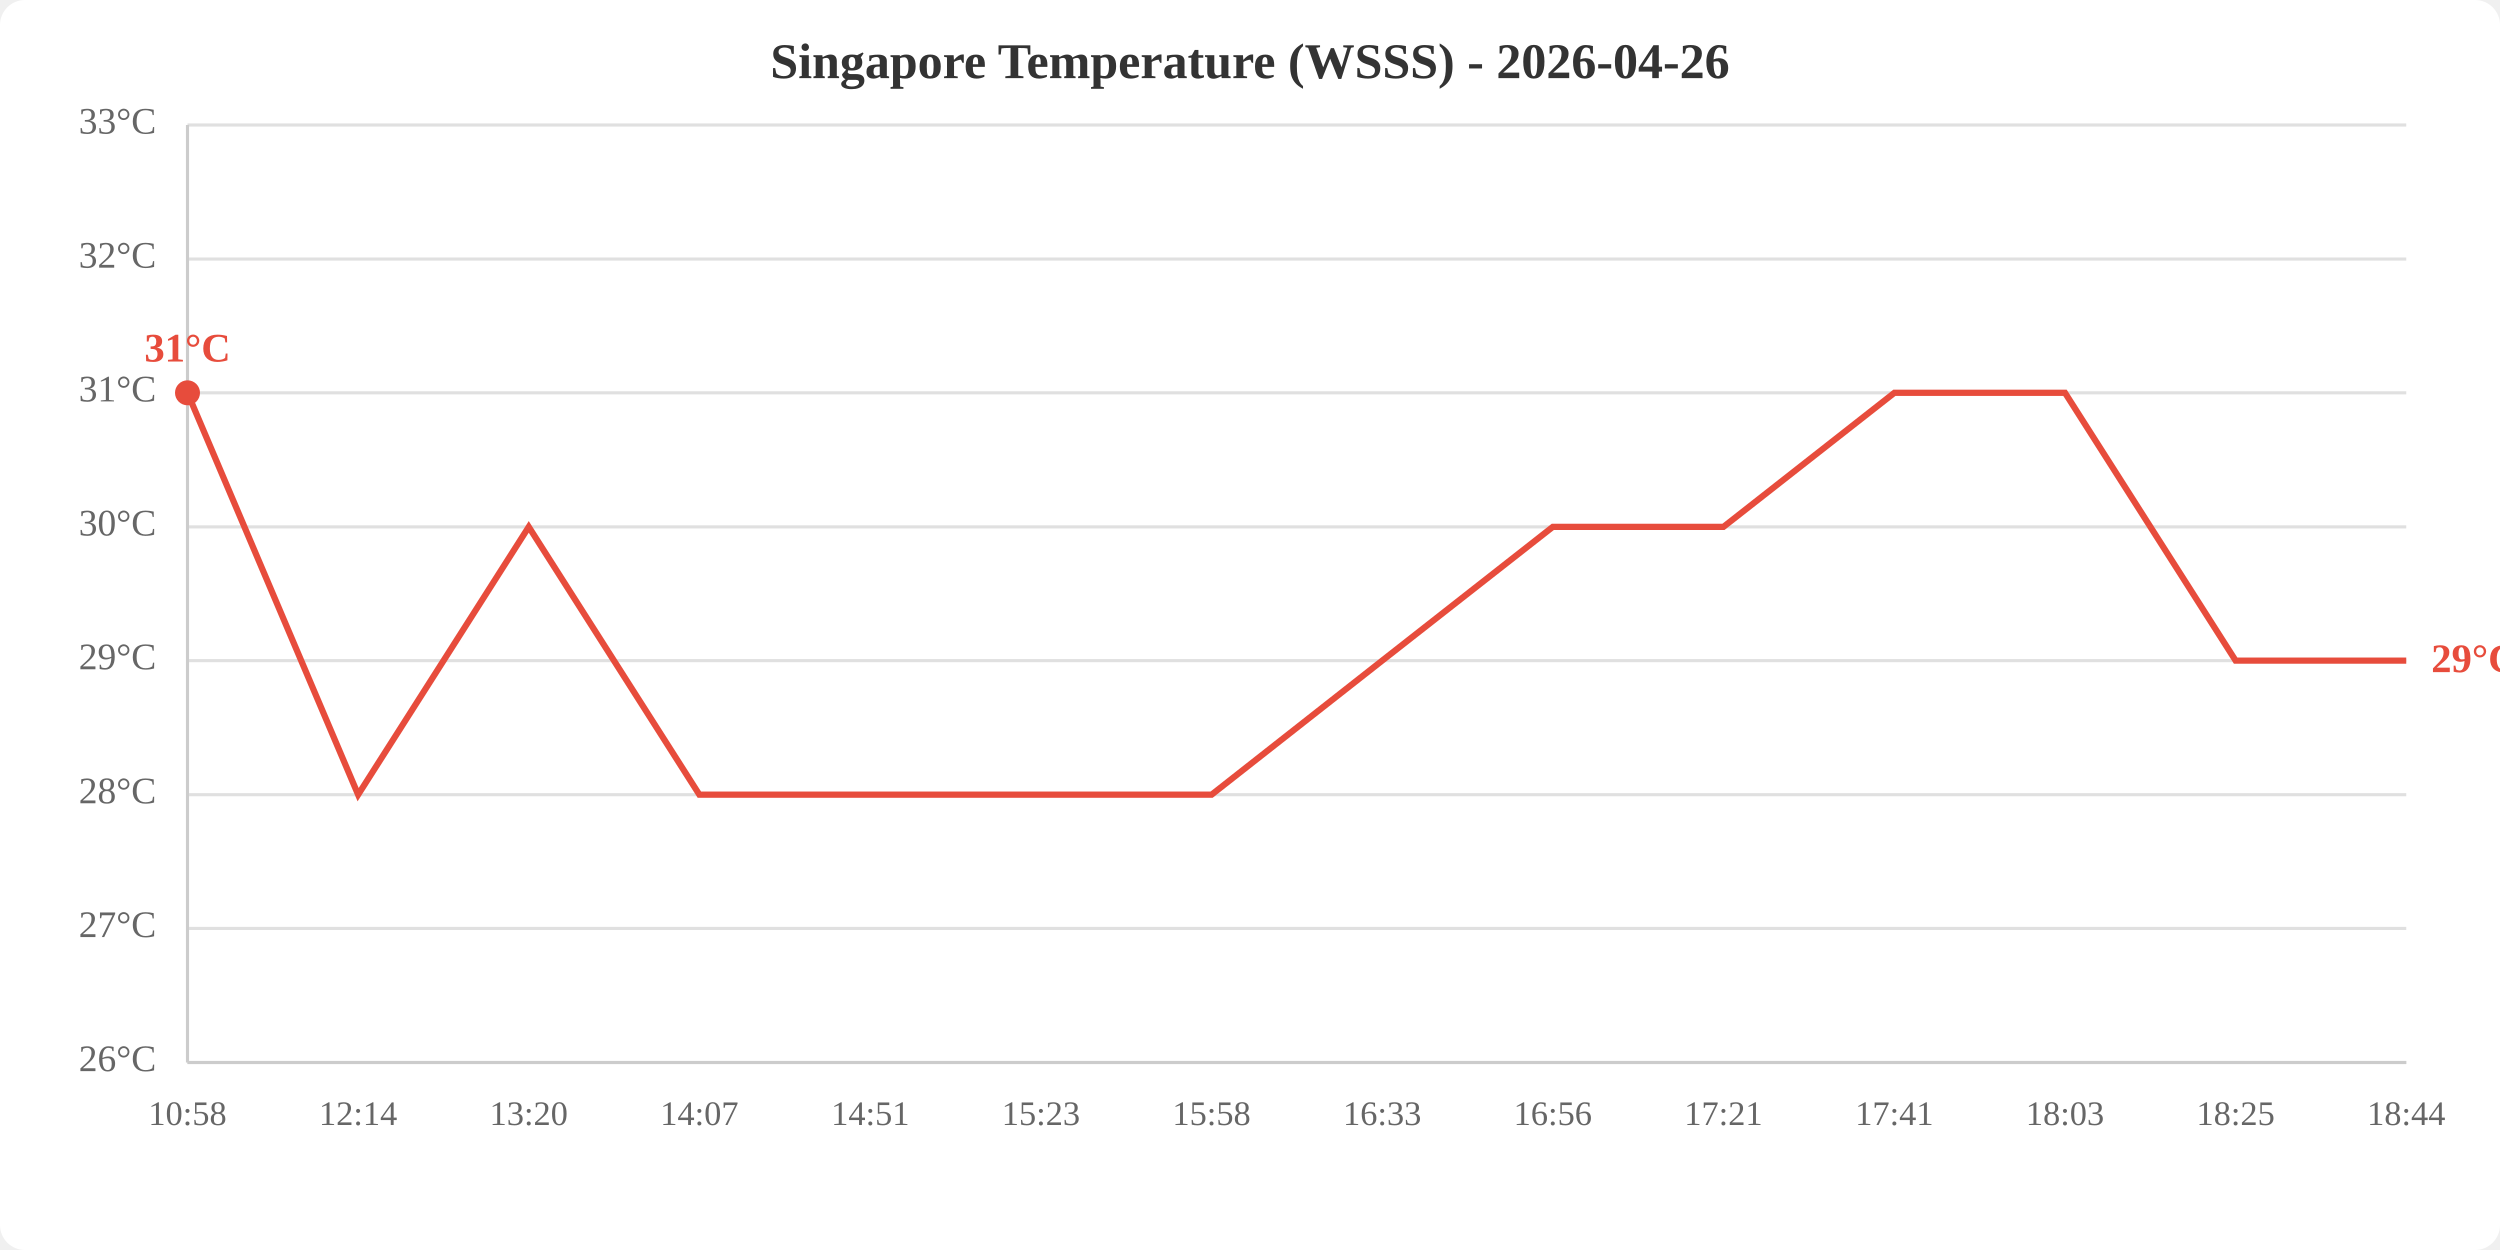
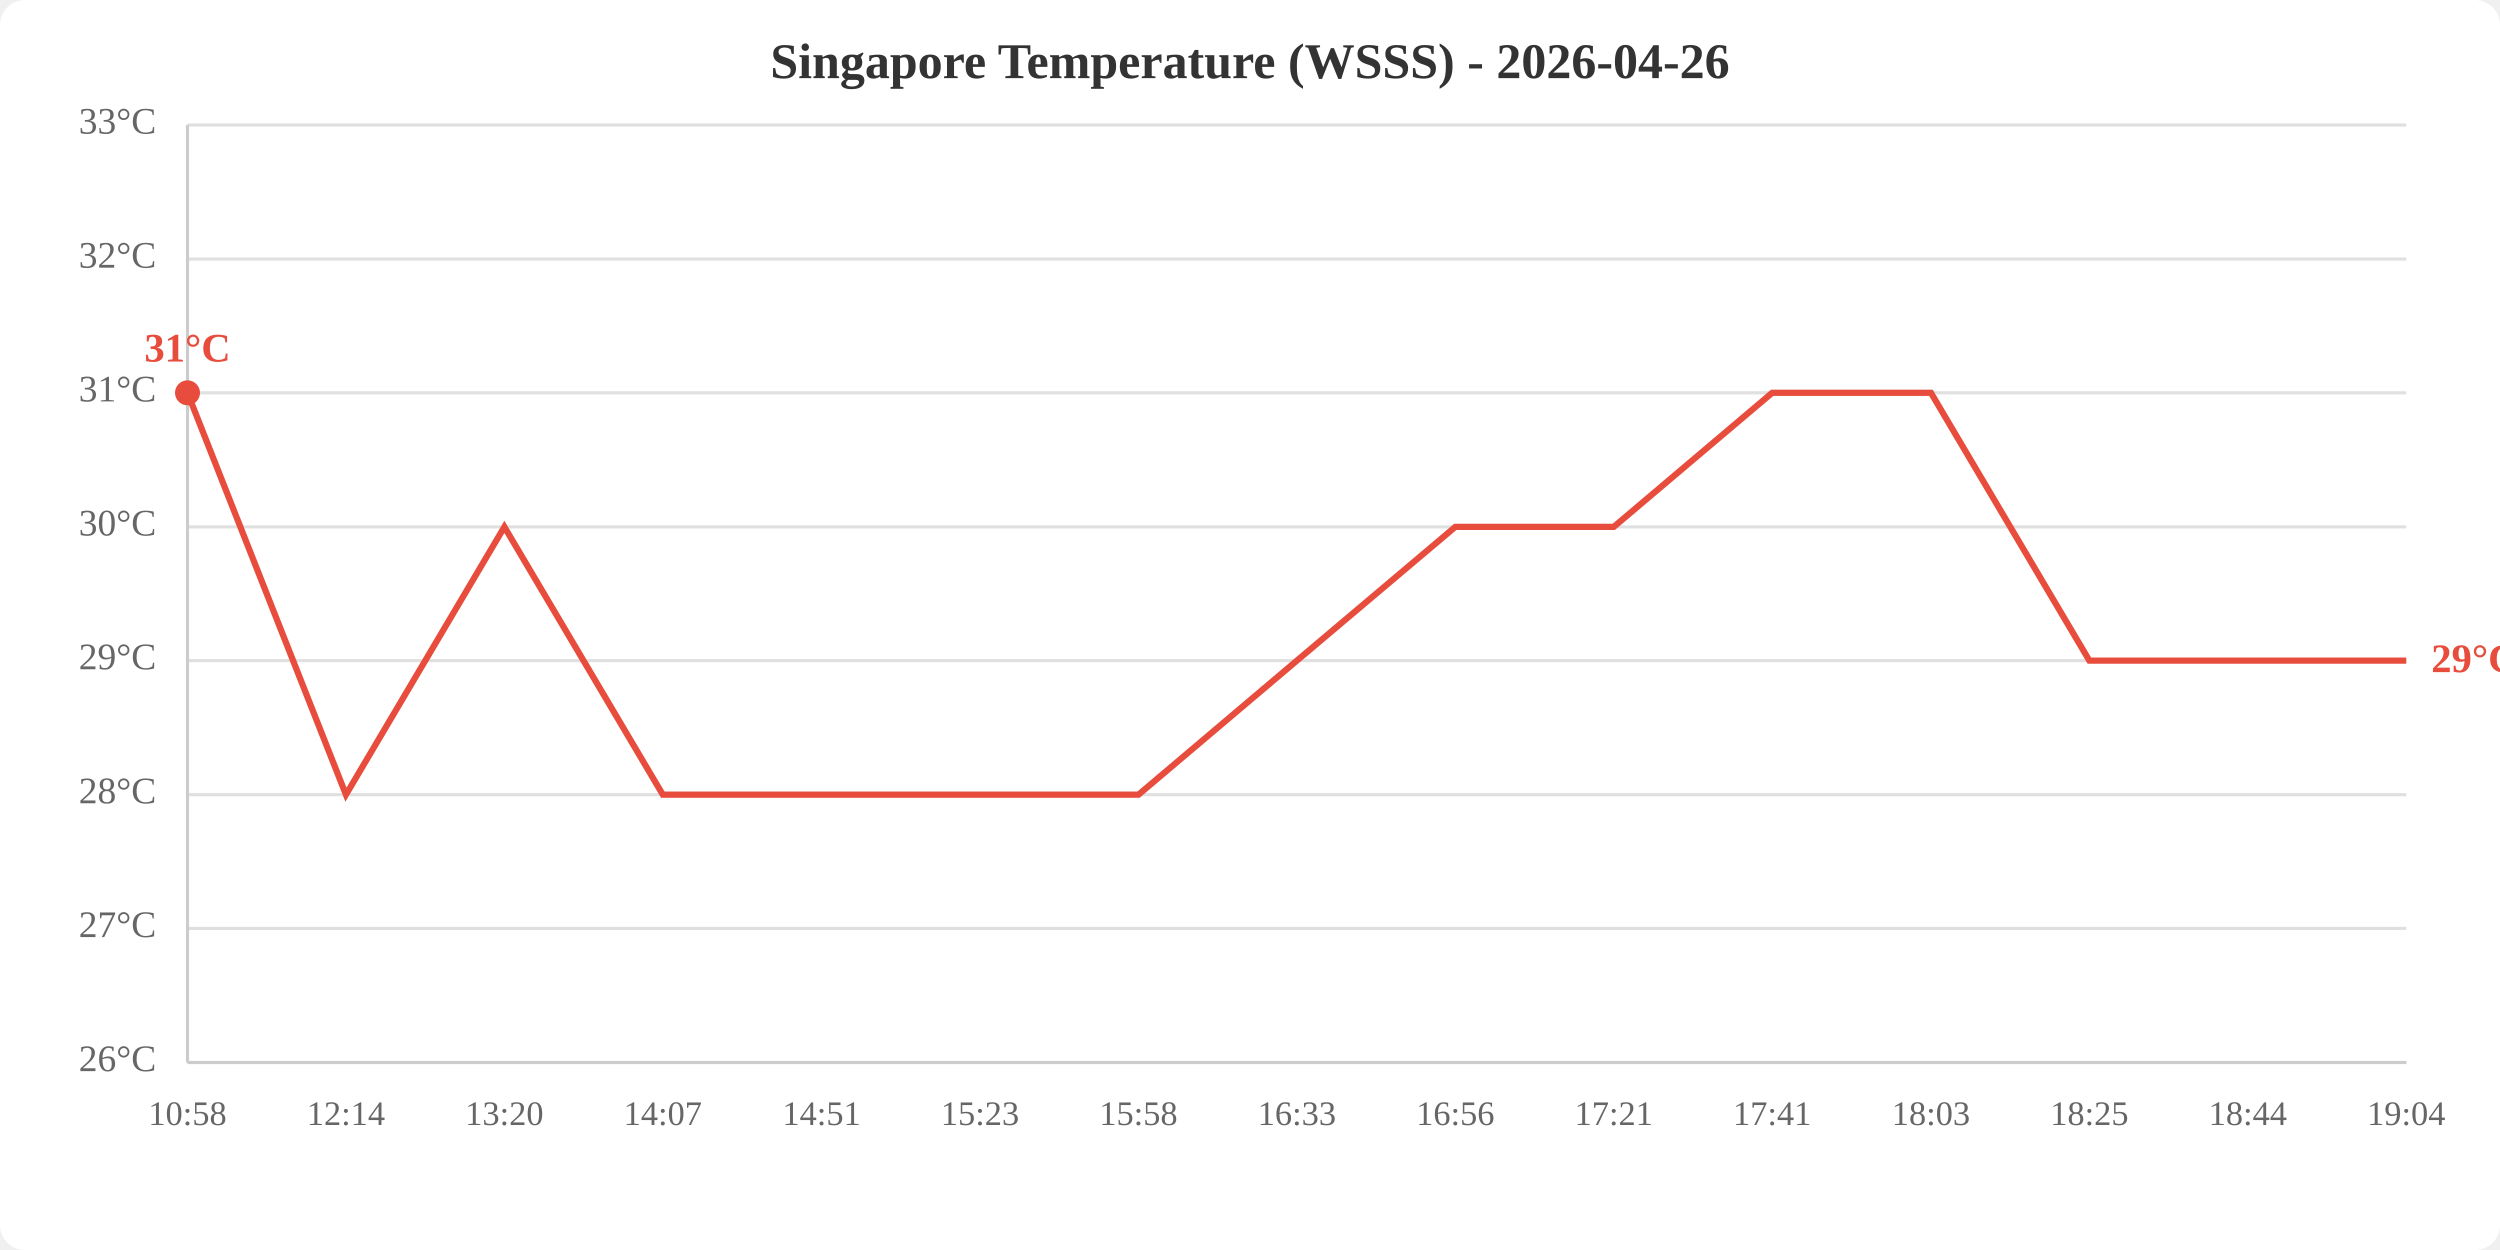
<svg xmlns="http://www.w3.org/2000/svg" viewBox="0 0 800 400" width="800" height="400">
  <rect width="800" height="400" fill="white" rx="8" />
  <text x="400.0" y="25" text-anchor="middle" font-size="16" font-weight="bold" fill="#333">Singapore Temperature (WSSS) - 2026-04-26</text>
  <line x1="60" y1="340.0" x2="770" y2="340.0" stroke="#e0e0e0" stroke-width="1" />
  <line x1="60" y1="297.1" x2="770" y2="297.1" stroke="#e0e0e0" stroke-width="1" />
  <line x1="60" y1="254.3" x2="770" y2="254.3" stroke="#e0e0e0" stroke-width="1" />
  <line x1="60" y1="211.4" x2="770" y2="211.4" stroke="#e0e0e0" stroke-width="1" />
  <line x1="60" y1="168.6" x2="770" y2="168.6" stroke="#e0e0e0" stroke-width="1" />
  <line x1="60" y1="125.7" x2="770" y2="125.7" stroke="#e0e0e0" stroke-width="1" />
  <line x1="60" y1="82.9" x2="770" y2="82.9" stroke="#e0e0e0" stroke-width="1" />
  <line x1="60" y1="40.0" x2="770" y2="40.0" stroke="#e0e0e0" stroke-width="1" />
  <text x="50" y="340.0" text-anchor="end" dominant-baseline="middle" fill="#666" font-size="12">26°C</text>
  <text x="50" y="297.1" text-anchor="end" dominant-baseline="middle" fill="#666" font-size="12">27°C</text>
  <text x="50" y="254.3" text-anchor="end" dominant-baseline="middle" fill="#666" font-size="12">28°C</text>
  <text x="50" y="211.4" text-anchor="end" dominant-baseline="middle" fill="#666" font-size="12">29°C</text>
  <text x="50" y="168.6" text-anchor="end" dominant-baseline="middle" fill="#666" font-size="12">30°C</text>
  <text x="50" y="125.7" text-anchor="end" dominant-baseline="middle" fill="#666" font-size="12">31°C</text>
  <text x="50" y="82.9" text-anchor="end" dominant-baseline="middle" fill="#666" font-size="12">32°C</text>
  <text x="50" y="40.0" text-anchor="end" dominant-baseline="middle" fill="#666" font-size="12">33°C</text>
  <text x="60.0" y="360" text-anchor="middle" fill="#666" font-size="11">10:58</text>
-   <text x="114.6" y="360" text-anchor="middle" fill="#666" font-size="11">12:14</text>
-   <text x="169.2" y="360" text-anchor="middle" fill="#666" font-size="11">13:20</text>
-   <text x="223.8" y="360" text-anchor="middle" fill="#666" font-size="11">14:07</text>
-   <text x="278.5" y="360" text-anchor="middle" fill="#666" font-size="11">14:51</text>
-   <text x="333.1" y="360" text-anchor="middle" fill="#666" font-size="11">15:23</text>
-   <text x="387.7" y="360" text-anchor="middle" fill="#666" font-size="11">15:58</text>
-   <text x="442.3" y="360" text-anchor="middle" fill="#666" font-size="11">16:33</text>
-   <text x="496.9" y="360" text-anchor="middle" fill="#666" font-size="11">16:56</text>
-   <text x="551.5" y="360" text-anchor="middle" fill="#666" font-size="11">17:21</text>
-   <text x="606.2" y="360" text-anchor="middle" fill="#666" font-size="11">17:41</text>
-   <text x="660.8" y="360" text-anchor="middle" fill="#666" font-size="11">18:03</text>
-   <text x="715.4" y="360" text-anchor="middle" fill="#666" font-size="11">18:25</text>
-   <text x="770.0" y="360" text-anchor="middle" fill="#666" font-size="11">18:44</text>
+   <text x="110.7" y="360" text-anchor="middle" fill="#666" font-size="11">12:14</text>
+   <text x="161.4" y="360" text-anchor="middle" fill="#666" font-size="11">13:20</text>
+   <text x="212.1" y="360" text-anchor="middle" fill="#666" font-size="11">14:07</text>
+   <text x="262.9" y="360" text-anchor="middle" fill="#666" font-size="11">14:51</text>
+   <text x="313.6" y="360" text-anchor="middle" fill="#666" font-size="11">15:23</text>
+   <text x="364.3" y="360" text-anchor="middle" fill="#666" font-size="11">15:58</text>
+   <text x="415.0" y="360" text-anchor="middle" fill="#666" font-size="11">16:33</text>
+   <text x="465.7" y="360" text-anchor="middle" fill="#666" font-size="11">16:56</text>
+   <text x="516.4" y="360" text-anchor="middle" fill="#666" font-size="11">17:21</text>
+   <text x="567.1" y="360" text-anchor="middle" fill="#666" font-size="11">17:41</text>
+   <text x="617.9" y="360" text-anchor="middle" fill="#666" font-size="11">18:03</text>
+   <text x="668.6" y="360" text-anchor="middle" fill="#666" font-size="11">18:25</text>
+   <text x="719.3" y="360" text-anchor="middle" fill="#666" font-size="11">18:44</text>
+   <text x="770.0" y="360" text-anchor="middle" fill="#666" font-size="11">19:04</text>
  <line x1="60" y1="40" x2="60" y2="340" stroke="#ccc" stroke-width="1" />
  <line x1="60" y1="340" x2="770" y2="340" stroke="#ccc" stroke-width="1" />
-   <polyline points="60.0,125.7 114.6,254.3 169.2,168.6 223.8,254.3 278.5,254.3 333.1,254.3 387.7,254.3 442.3,211.4 496.9,168.6 551.5,168.6 606.2,125.7 660.8,125.7 715.4,211.4 770.0,211.4" fill="none" stroke="#e74c3c" stroke-width="2" />
+   <polyline points="60.0,125.7 110.7,254.3 161.4,168.6 212.1,254.3 262.9,254.3 313.6,254.3 364.3,254.3 415.0,211.4 465.7,168.6 516.4,168.6 567.1,125.7 617.9,125.7 668.6,211.4 719.3,211.4 770.0,211.4" fill="none" stroke="#e74c3c" stroke-width="2" />
  <circle cx="60.0" cy="125.7" r="4" fill="#e74c3c" />
  <text x="60.0" y="115.7" text-anchor="middle" fill="#e74c3c" font-size="13" font-weight="bold">31°C</text>
  <text x="778.0" y="211.4" fill="#e74c3c" font-size="13" font-weight="bold" dominant-baseline="middle">29°C</text>
</svg>
